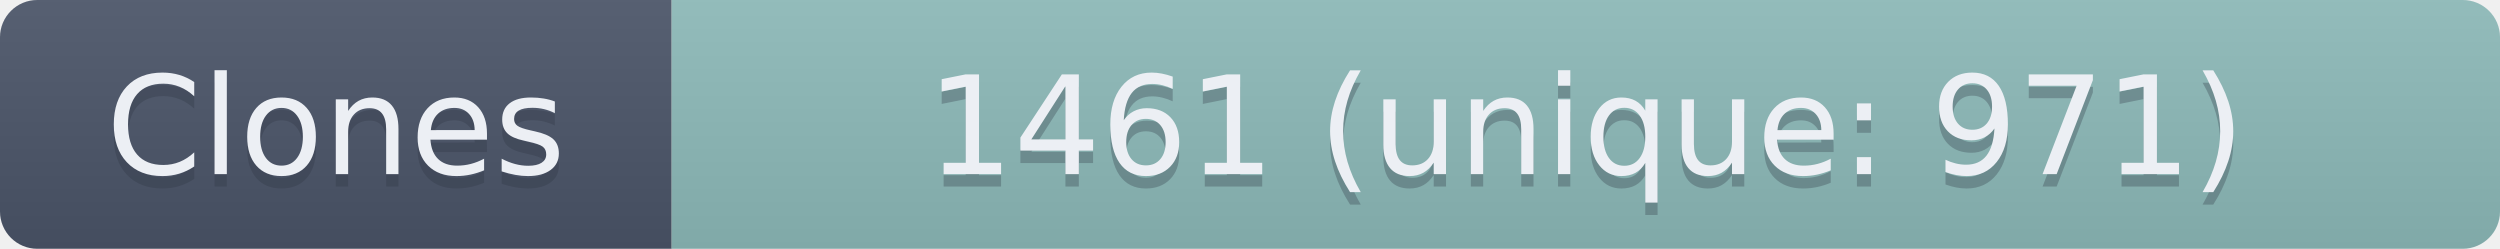
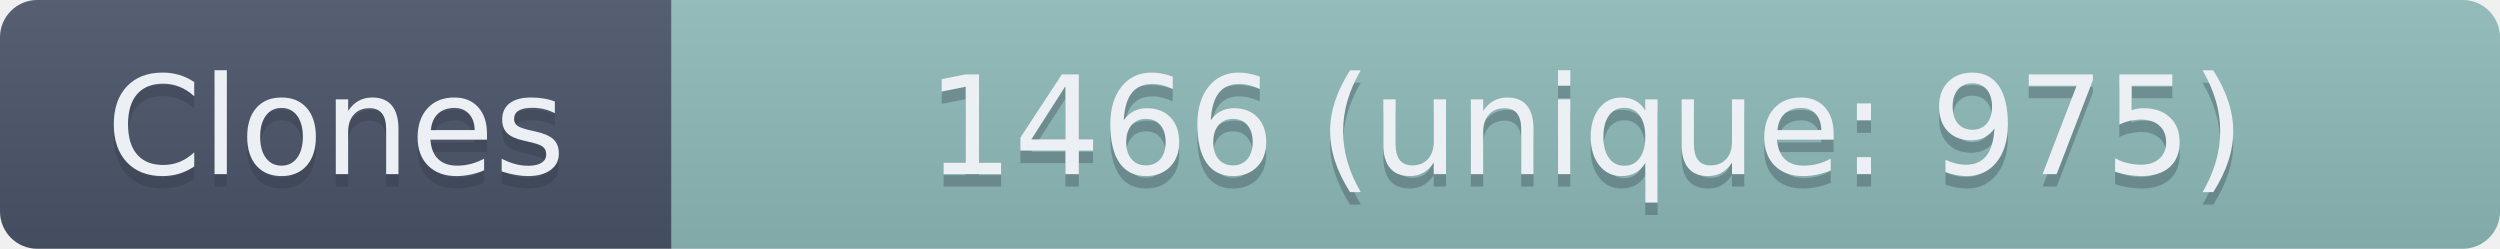
- <svg xmlns="http://www.w3.org/2000/svg" width="201" height="20" role="img" aria-label="Clones: 1461 (unique: 971)">
+ <svg xmlns="http://www.w3.org/2000/svg" width="201" height="20" role="img" aria-label="Clones: 1466 (unique: 975)">
  <linearGradient id="s" x2="0" y2="100%">
    <stop offset="0" stop-color="#bbb" stop-opacity=".1" />
    <stop offset="1" stop-opacity=".1" />
  </linearGradient>
  <clipPath id="r">
    <rect width="201" height="20" rx="3" fill="#fff" />
  </clipPath>
  <g clip-path="url(#r)">
    <rect width="54" height="20" fill="#4C566A" />
    <rect x="54" width="147" height="20" fill="#8FBCBB" />
    <rect width="201" height="20" fill="url(#s)" />
  </g>
  <g fill="#ECEFF4" text-anchor="middle" font-family="Verdana,Geneva,DejaVu Sans,sans-serif" text-rendering="geometricPrecision" font-size="110">
    <text aria-hidden="true" x="270" y="150" fill="#2E3440" fill-opacity=".3" transform="scale(.1)" textLength="440">Clones</text>
    <text x="270" y="140" transform="scale(.1)" textLength="440">Clones</text>
-     <text aria-hidden="true" x="1275" y="150" fill="#2E3440" fill-opacity=".3" transform="scale(.1)" textLength="1370">1461 (unique: 971)</text>
-     <text x="1275" y="140" transform="scale(.1)" textLength="1370">1461 (unique: 971)</text>
+     <text aria-hidden="true" x="1275" y="150" fill="#2E3440" fill-opacity=".3" transform="scale(.1)" textLength="1370">1466 (unique: 975)</text>
+     <text x="1275" y="140" transform="scale(.1)" textLength="1370">1466 (unique: 975)</text>
  </g>
</svg>
